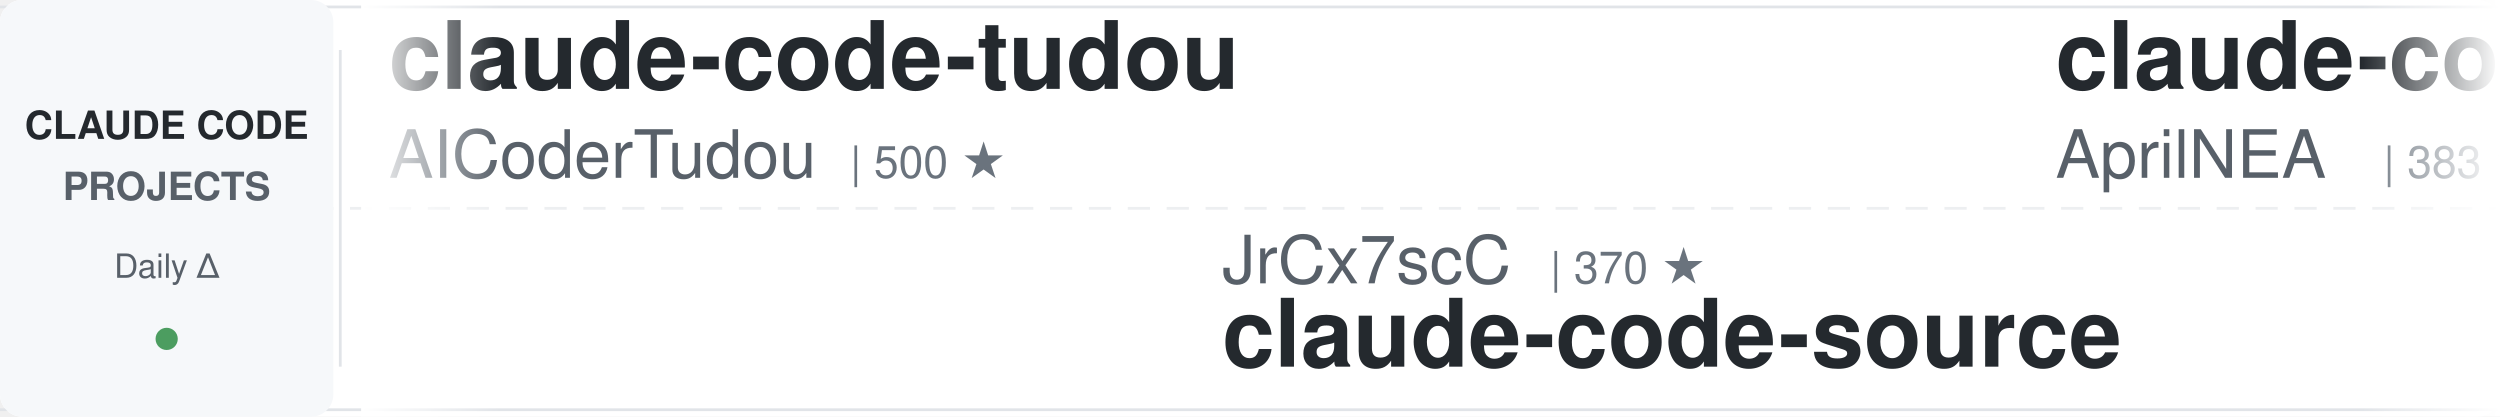
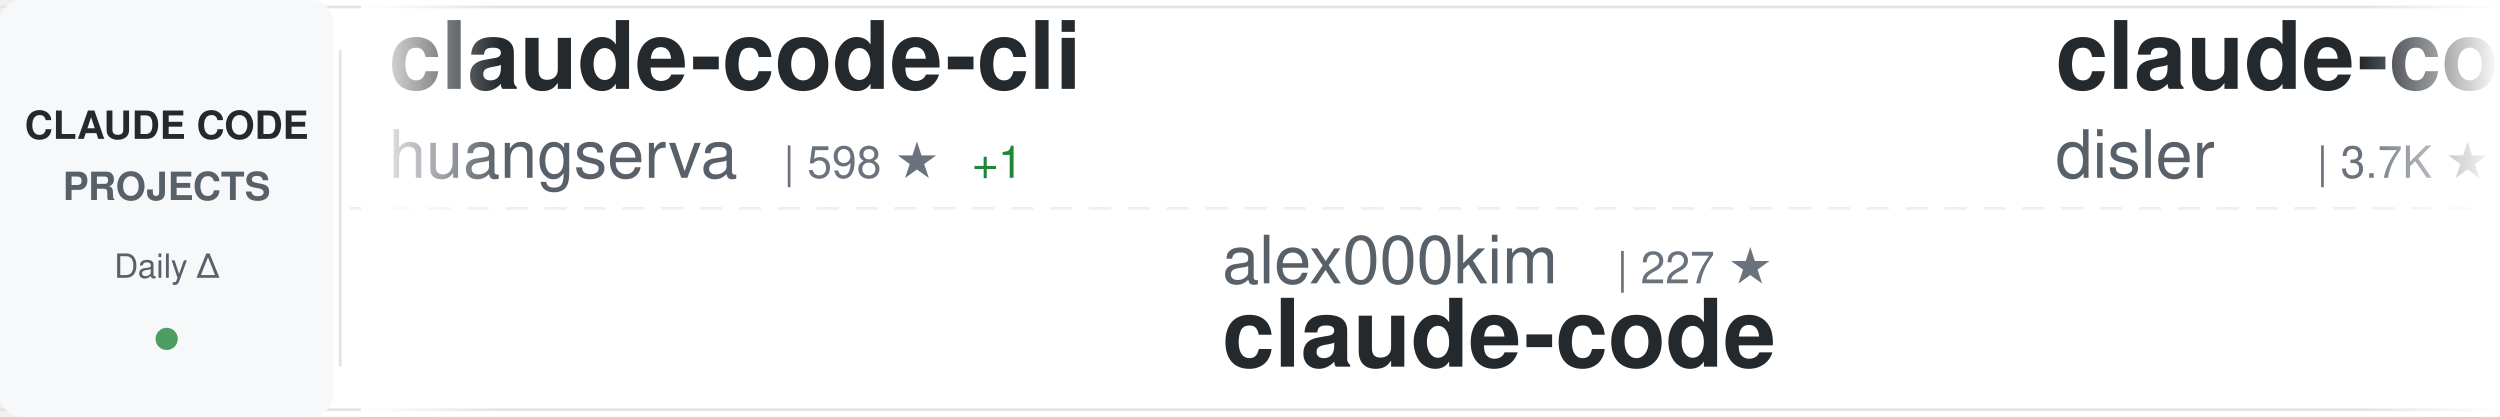
<svg xmlns="http://www.w3.org/2000/svg" width="900" height="150">
  <defs>
    <linearGradient id="awesomeLeftFade" x1="0%" y1="0%" x2="100%" y2="0%">
      <stop offset="0%" style="stop-color:#ffffff;stop-opacity:1" />
      <stop offset="100%" style="stop-color:#ffffff;stop-opacity:0" />
    </linearGradient>
    <linearGradient id="awesomeRightFade" x1="0%" y1="0%" x2="100%" y2="0%">
      <stop offset="0%" style="stop-color:#ffffff;stop-opacity:0" />
      <stop offset="100%" style="stop-color:#ffffff;stop-opacity:1" />
    </linearGradient>
  </defs>
  <rect width="900" height="150" fill="#ffffff" rx="8" />
  <rect x="0" y="2" width="900" height="1" fill="#e1e4e8" />
  <rect x="0" y="147" width="900" height="1" fill="#e1e4e8" />
  <line x1="0" y1="75" x2="900" y2="75" stroke="#e1e4e8" stroke-width="1" stroke-dasharray="8 6" opacity="0.6" />
  <rect x="0" y="0" width="120" height="150" fill="#f6f8fa" rx="8" />
  <text x="60" y="50" font-family="-apple-system, BlinkMacSystemFont, 'Segoe UI', Helvetica, Arial, sans-serif" font-size="14" font-weight="600" fill="#24292e" text-anchor="middle">CLAUDE CODE</text>
  <text x="60" y="72" font-family="-apple-system, BlinkMacSystemFont, 'Segoe UI', Helvetica, Arial, sans-serif" font-size="14" font-weight="600" fill="#586069" text-anchor="middle">PROJECTS</text>
  <text x="60" y="100" font-family="-apple-system, BlinkMacSystemFont, 'Segoe UI', Helvetica, Arial, sans-serif" font-size="12" font-weight="500" fill="#586069" text-anchor="middle">Daily Δ</text>
  <circle cx="60" cy="122" r="4" fill="#22863a" opacity="0.8" />
  <rect x="122" y="18" width="1" height="114" fill="#e1e4e8" />
  <clipPath id="awesomeTickerClip">
    <rect x="130" y="0" width="770" height="150" />
  </clipPath>
  <g clip-path="url(#awesomeTickerClip)">
    <g id="awesomeTickerItems">
      <animateTransform attributeName="transform" attributeType="XML" type="translate" from="0 0" to="-3000 0" dur="54s" repeatCount="indefinite" />
      <g transform="translate(0, 0)">
-         <text x="140" y="32" font-family="-apple-system, BlinkMacSystemFont, 'Segoe UI', Helvetica, Arial, sans-serif" font-size="34" font-weight="600" fill="#24292e">claude-code-tudou</text>
-         <text x="140" y="64" font-family="-apple-system, BlinkMacSystemFont, 'Segoe UI', Helvetica, Arial, sans-serif" font-size="24" font-weight="400" fill="#586069">AICoderTudou</text>
-         <text x="306" y="64" font-family="-apple-system, BlinkMacSystemFont, 'Segoe UI', Helvetica, Arial, sans-serif" font-size="16" font-weight="500" fill="#6a737d">| 500 ★</text>
+         <text x="140" y="32" font-family="-apple-system, BlinkMacSystemFont, 'Segoe UI', Helvetica, Arial, sans-serif" font-size="34" font-weight="600" fill="#24292e">claude-code-cli</text>
+         <text x="140" y="64" font-family="-apple-system, BlinkMacSystemFont, 'Segoe UI', Helvetica, Arial, sans-serif" font-size="24" font-weight="400" fill="#586069">huangserva</text>
+         <text x="282" y="64" font-family="-apple-system, BlinkMacSystemFont, 'Segoe UI', Helvetica, Arial, sans-serif" font-size="16" font-weight="500" fill="#6a737d">| 598 ★</text>
+         <text x="350" y="64" font-family="-apple-system, BlinkMacSystemFont, 'Segoe UI', Helvetica, Arial, sans-serif" font-size="16" font-weight="500" fill="#22863a"> +1</text>
      </g>
      <g transform="translate(300, 0)">
-         <text x="140" y="102" font-family="-apple-system, BlinkMacSystemFont, 'Segoe UI', Helvetica, Arial, sans-serif" font-size="24" font-weight="400" fill="#586069">JrCx7scC</text>
-         <text x="258" y="102" font-family="-apple-system, BlinkMacSystemFont, 'Segoe UI', Helvetica, Arial, sans-serif" font-size="16" font-weight="500" fill="#6a737d">| 370 ★</text>
-         <text x="140" y="132" font-family="-apple-system, BlinkMacSystemFont, 'Segoe UI', Helvetica, Arial, sans-serif" font-size="34" font-weight="600" fill="#24292e">claude-code-source</text>
+         <text x="140" y="102" font-family="-apple-system, BlinkMacSystemFont, 'Segoe UI', Helvetica, Arial, sans-serif" font-size="24" font-weight="400" fill="#586069">alex000kim</text>
+         <text x="282" y="102" font-family="-apple-system, BlinkMacSystemFont, 'Segoe UI', Helvetica, Arial, sans-serif" font-size="16" font-weight="500" fill="#6a737d">| 227 ★</text>
+         <text x="140" y="132" font-family="-apple-system, BlinkMacSystemFont, 'Segoe UI', Helvetica, Arial, sans-serif" font-size="34" font-weight="600" fill="#24292e">claude-code</text>
      </g>
      <g transform="translate(600, 0)">
-         <text x="140" y="32" font-family="-apple-system, BlinkMacSystemFont, 'Segoe UI', Helvetica, Arial, sans-serif" font-size="34" font-weight="600" fill="#24292e">claude-code-source</text>
-         <text x="140" y="64" font-family="-apple-system, BlinkMacSystemFont, 'Segoe UI', Helvetica, Arial, sans-serif" font-size="24" font-weight="400" fill="#586069">AprilNEA</text>
-         <text x="258" y="64" font-family="-apple-system, BlinkMacSystemFont, 'Segoe UI', Helvetica, Arial, sans-serif" font-size="16" font-weight="500" fill="#6a737d">| 383 ★</text>
+         <text x="140" y="32" font-family="-apple-system, BlinkMacSystemFont, 'Segoe UI', Helvetica, Arial, sans-serif" font-size="34" font-weight="600" fill="#24292e">claude-code-hooks-master...</text>
+         <text x="140" y="64" font-family="-apple-system, BlinkMacSystemFont, 'Segoe UI', Helvetica, Arial, sans-serif" font-size="24" font-weight="400" fill="#586069">disler</text>
+         <text x="234" y="64" font-family="-apple-system, BlinkMacSystemFont, 'Segoe UI', Helvetica, Arial, sans-serif" font-size="16" font-weight="500" fill="#6a737d">| 3.7K ★</text>
+         <text x="311" y="64" font-family="-apple-system, BlinkMacSystemFont, 'Segoe UI', Helvetica, Arial, sans-serif" font-size="16" font-weight="500" fill="#22863a"> +1</text>
      </g>
      <g transform="translate(900, 0)">
-         <text x="140" y="102" font-family="-apple-system, BlinkMacSystemFont, 'Segoe UI', Helvetica, Arial, sans-serif" font-size="24" font-weight="400" fill="#586069">anthropics</text>
-         <text x="282" y="102" font-family="-apple-system, BlinkMacSystemFont, 'Segoe UI', Helvetica, Arial, sans-serif" font-size="16" font-weight="500" fill="#6a737d">| 865 ★</text>
-         <text x="350" y="102" font-family="-apple-system, BlinkMacSystemFont, 'Segoe UI', Helvetica, Arial, sans-serif" font-size="16" font-weight="500" fill="#22863a"> +2</text>
-         <text x="140" y="132" font-family="-apple-system, BlinkMacSystemFont, 'Segoe UI', Helvetica, Arial, sans-serif" font-size="34" font-weight="600" fill="#24292e">claude-code-base-action</text>
+         <text x="140" y="102" font-family="-apple-system, BlinkMacSystemFont, 'Segoe UI', Helvetica, Arial, sans-serif" font-size="24" font-weight="400" fill="#586069">pengchengneo</text>
+         <text x="306" y="102" font-family="-apple-system, BlinkMacSystemFont, 'Segoe UI', Helvetica, Arial, sans-serif" font-size="16" font-weight="500" fill="#6a737d">| 1.5K ★</text>
+         <text x="383" y="102" font-family="-apple-system, BlinkMacSystemFont, 'Segoe UI', Helvetica, Arial, sans-serif" font-size="16" font-weight="500" fill="#22863a"> +4</text>
+         <text x="140" y="132" font-family="-apple-system, BlinkMacSystemFont, 'Segoe UI', Helvetica, Arial, sans-serif" font-size="34" font-weight="600" fill="#24292e">Claude-Code</text>
      </g>
      <g transform="translate(1200, 0)">
-         <text x="140" y="32" font-family="-apple-system, BlinkMacSystemFont, 'Segoe UI', Helvetica, Arial, sans-serif" font-size="34" font-weight="600" fill="#24292e">my-claude-code-setup</text>
-         <text x="140" y="64" font-family="-apple-system, BlinkMacSystemFont, 'Segoe UI', Helvetica, Arial, sans-serif" font-size="24" font-weight="400" fill="#586069">centminmod</text>
-         <text x="282" y="64" font-family="-apple-system, BlinkMacSystemFont, 'Segoe UI', Helvetica, Arial, sans-serif" font-size="16" font-weight="500" fill="#6a737d">| 2.4K ★</text>
-         <text x="359" y="64" font-family="-apple-system, BlinkMacSystemFont, 'Segoe UI', Helvetica, Arial, sans-serif" font-size="16" font-weight="500" fill="#22863a"> +3</text>
-       </g>
-       <g transform="translate(1500, 0)">
-         <text x="140" y="102" font-family="-apple-system, BlinkMacSystemFont, 'Segoe UI', Helvetica, Arial, sans-serif" font-size="24" font-weight="400" fill="#586069">anthropics</text>
-         <text x="282" y="102" font-family="-apple-system, BlinkMacSystemFont, 'Segoe UI', Helvetica, Arial, sans-serif" font-size="16" font-weight="500" fill="#6a737d">| 5.0K ★</text>
-         <text x="359" y="102" font-family="-apple-system, BlinkMacSystemFont, 'Segoe UI', Helvetica, Arial, sans-serif" font-size="16" font-weight="500" fill="#22863a"> +17</text>
-         <text x="140" y="132" font-family="-apple-system, BlinkMacSystemFont, 'Segoe UI', Helvetica, Arial, sans-serif" font-size="34" font-weight="600" fill="#24292e">claude-code-security-rev...</text>
-       </g>
-       <g transform="translate(1800, 0)">
        <text x="140" y="32" font-family="-apple-system, BlinkMacSystemFont, 'Segoe UI', Helvetica, Arial, sans-serif" font-size="34" font-weight="600" fill="#24292e">awesome-claude-code-suba...</text>
        <text x="140" y="64" font-family="-apple-system, BlinkMacSystemFont, 'Segoe UI', Helvetica, Arial, sans-serif" font-size="24" font-weight="400" fill="#586069">VoltAgent</text>
        <text x="270" y="64" font-family="-apple-system, BlinkMacSystemFont, 'Segoe UI', Helvetica, Arial, sans-serif" font-size="16" font-weight="500" fill="#6a737d">| 21.3K ★</text>
-         <text x="356" y="64" font-family="-apple-system, BlinkMacSystemFont, 'Segoe UI', Helvetica, Arial, sans-serif" font-size="16" font-weight="500" fill="#22863a"> +34</text>
+         <text x="356" y="64" font-family="-apple-system, BlinkMacSystemFont, 'Segoe UI', Helvetica, Arial, sans-serif" font-size="16" font-weight="500" fill="#22863a"> +38</text>
+       </g>
+       <g transform="translate(1500, 0)">
+         <text x="140" y="102" font-family="-apple-system, BlinkMacSystemFont, 'Segoe UI', Helvetica, Arial, sans-serif" font-size="24" font-weight="400" fill="#586069">catlog22</text>
+         <text x="258" y="102" font-family="-apple-system, BlinkMacSystemFont, 'Segoe UI', Helvetica, Arial, sans-serif" font-size="16" font-weight="500" fill="#6a737d">| 2.1K ★</text>
+         <text x="335" y="102" font-family="-apple-system, BlinkMacSystemFont, 'Segoe UI', Helvetica, Arial, sans-serif" font-size="16" font-weight="500" fill="#22863a"> +6</text>
+         <text x="140" y="132" font-family="-apple-system, BlinkMacSystemFont, 'Segoe UI', Helvetica, Arial, sans-serif" font-size="34" font-weight="600" fill="#24292e">Claude-Code-Workflow</text>
+       </g>
+       <g transform="translate(1800, 0)">
+         <text x="140" y="32" font-family="-apple-system, BlinkMacSystemFont, 'Segoe UI', Helvetica, Arial, sans-serif" font-size="34" font-weight="600" fill="#24292e">claude-code-book</text>
+         <text x="140" y="64" font-family="-apple-system, BlinkMacSystemFont, 'Segoe UI', Helvetica, Arial, sans-serif" font-size="24" font-weight="400" fill="#586069">lintsinghua</text>
+         <text x="294" y="64" font-family="-apple-system, BlinkMacSystemFont, 'Segoe UI', Helvetica, Arial, sans-serif" font-size="16" font-weight="500" fill="#6a737d">| 3.6K ★</text>
+         <text x="371" y="64" font-family="-apple-system, BlinkMacSystemFont, 'Segoe UI', Helvetica, Arial, sans-serif" font-size="16" font-weight="500" fill="#22863a"> +9</text>
      </g>
      <g transform="translate(2100, 0)">
-         <text x="140" y="102" font-family="-apple-system, BlinkMacSystemFont, 'Segoe UI', Helvetica, Arial, sans-serif" font-size="24" font-weight="400" fill="#586069">wanshuiyin</text>
-         <text x="282" y="102" font-family="-apple-system, BlinkMacSystemFont, 'Segoe UI', Helvetica, Arial, sans-serif" font-size="16" font-weight="500" fill="#6a737d">| 11.5K ★</text>
-         <text x="368" y="102" font-family="-apple-system, BlinkMacSystemFont, 'Segoe UI', Helvetica, Arial, sans-serif" font-size="16" font-weight="500" fill="#22863a"> +81</text>
-         <text x="140" y="132" font-family="-apple-system, BlinkMacSystemFont, 'Segoe UI', Helvetica, Arial, sans-serif" font-size="34" font-weight="600" fill="#24292e">Auto-claude-code-researc...</text>
+         <text x="140" y="102" font-family="-apple-system, BlinkMacSystemFont, 'Segoe UI', Helvetica, Arial, sans-serif" font-size="24" font-weight="400" fill="#586069">Piebald-AI</text>
+         <text x="282" y="102" font-family="-apple-system, BlinkMacSystemFont, 'Segoe UI', Helvetica, Arial, sans-serif" font-size="16" font-weight="500" fill="#6a737d">| 10.8K ★</text>
+         <text x="368" y="102" font-family="-apple-system, BlinkMacSystemFont, 'Segoe UI', Helvetica, Arial, sans-serif" font-size="16" font-weight="500" fill="#22863a"> +24</text>
+         <text x="140" y="132" font-family="-apple-system, BlinkMacSystemFont, 'Segoe UI', Helvetica, Arial, sans-serif" font-size="34" font-weight="600" fill="#24292e">claude-code-system-promp...</text>
      </g>
      <g transform="translate(2400, 0)">
-         <text x="140" y="32" font-family="-apple-system, BlinkMacSystemFont, 'Segoe UI', Helvetica, Arial, sans-serif" font-size="34" font-weight="600" fill="#24292e">claude-code-infrastructu...</text>
-         <text x="140" y="64" font-family="-apple-system, BlinkMacSystemFont, 'Segoe UI', Helvetica, Arial, sans-serif" font-size="24" font-weight="400" fill="#586069">diet103</text>
-         <text x="246" y="64" font-family="-apple-system, BlinkMacSystemFont, 'Segoe UI', Helvetica, Arial, sans-serif" font-size="16" font-weight="500" fill="#6a737d">| 9.7K ★</text>
-         <text x="323" y="64" font-family="-apple-system, BlinkMacSystemFont, 'Segoe UI', Helvetica, Arial, sans-serif" font-size="16" font-weight="500" fill="#22863a"> +3</text>
+         <text x="140" y="32" font-family="-apple-system, BlinkMacSystemFont, 'Segoe UI', Helvetica, Arial, sans-serif" font-size="34" font-weight="600" fill="#24292e">claude-code-action</text>
+         <text x="140" y="64" font-family="-apple-system, BlinkMacSystemFont, 'Segoe UI', Helvetica, Arial, sans-serif" font-size="24" font-weight="400" fill="#586069">anthropics</text>
+         <text x="282" y="64" font-family="-apple-system, BlinkMacSystemFont, 'Segoe UI', Helvetica, Arial, sans-serif" font-size="16" font-weight="500" fill="#6a737d">| 7.9K ★</text>
+         <text x="359" y="64" font-family="-apple-system, BlinkMacSystemFont, 'Segoe UI', Helvetica, Arial, sans-serif" font-size="16" font-weight="500" fill="#22863a"> +17</text>
      </g>
      <g transform="translate(2700, 0)">
-         <text x="140" y="102" font-family="-apple-system, BlinkMacSystemFont, 'Segoe UI', Helvetica, Arial, sans-serif" font-size="24" font-weight="400" fill="#586069">yasasbanukaofficial</text>
-         <text x="390" y="102" font-family="-apple-system, BlinkMacSystemFont, 'Segoe UI', Helvetica, Arial, sans-serif" font-size="16" font-weight="500" fill="#6a737d">| 3.4K ★</text>
-         <text x="467" y="102" font-family="-apple-system, BlinkMacSystemFont, 'Segoe UI', Helvetica, Arial, sans-serif" font-size="16" font-weight="500" fill="#22863a"> +6</text>
+         <text x="140" y="102" font-family="-apple-system, BlinkMacSystemFont, 'Segoe UI', Helvetica, Arial, sans-serif" font-size="24" font-weight="400" fill="#586069">lowcortisolprogrammer</text>
+         <text x="414" y="102" font-family="-apple-system, BlinkMacSystemFont, 'Segoe UI', Helvetica, Arial, sans-serif" font-size="16" font-weight="500" fill="#6a737d">| 172 ★</text>
        <text x="140" y="132" font-family="-apple-system, BlinkMacSystemFont, 'Segoe UI', Helvetica, Arial, sans-serif" font-size="34" font-weight="600" fill="#24292e">claude-code</text>
      </g>
      <g transform="translate(3000, 0)">
-         <text x="140" y="32" font-family="-apple-system, BlinkMacSystemFont, 'Segoe UI', Helvetica, Arial, sans-serif" font-size="34" font-weight="600" fill="#24292e">claude-code-tudou</text>
-         <text x="140" y="64" font-family="-apple-system, BlinkMacSystemFont, 'Segoe UI', Helvetica, Arial, sans-serif" font-size="24" font-weight="400" fill="#586069">AICoderTudou</text>
-         <text x="306" y="64" font-family="-apple-system, BlinkMacSystemFont, 'Segoe UI', Helvetica, Arial, sans-serif" font-size="16" font-weight="500" fill="#6a737d">| 500 ★</text>
+         <text x="140" y="32" font-family="-apple-system, BlinkMacSystemFont, 'Segoe UI', Helvetica, Arial, sans-serif" font-size="34" font-weight="600" fill="#24292e">claude-code-cli</text>
+         <text x="140" y="64" font-family="-apple-system, BlinkMacSystemFont, 'Segoe UI', Helvetica, Arial, sans-serif" font-size="24" font-weight="400" fill="#586069">huangserva</text>
+         <text x="282" y="64" font-family="-apple-system, BlinkMacSystemFont, 'Segoe UI', Helvetica, Arial, sans-serif" font-size="16" font-weight="500" fill="#6a737d">| 598 ★</text>
+         <text x="350" y="64" font-family="-apple-system, BlinkMacSystemFont, 'Segoe UI', Helvetica, Arial, sans-serif" font-size="16" font-weight="500" fill="#22863a"> +1</text>
      </g>
      <g transform="translate(3300, 0)">
-         <text x="140" y="102" font-family="-apple-system, BlinkMacSystemFont, 'Segoe UI', Helvetica, Arial, sans-serif" font-size="24" font-weight="400" fill="#586069">JrCx7scC</text>
-         <text x="258" y="102" font-family="-apple-system, BlinkMacSystemFont, 'Segoe UI', Helvetica, Arial, sans-serif" font-size="16" font-weight="500" fill="#6a737d">| 370 ★</text>
-         <text x="140" y="132" font-family="-apple-system, BlinkMacSystemFont, 'Segoe UI', Helvetica, Arial, sans-serif" font-size="34" font-weight="600" fill="#24292e">claude-code-source</text>
+         <text x="140" y="102" font-family="-apple-system, BlinkMacSystemFont, 'Segoe UI', Helvetica, Arial, sans-serif" font-size="24" font-weight="400" fill="#586069">alex000kim</text>
+         <text x="282" y="102" font-family="-apple-system, BlinkMacSystemFont, 'Segoe UI', Helvetica, Arial, sans-serif" font-size="16" font-weight="500" fill="#6a737d">| 227 ★</text>
+         <text x="140" y="132" font-family="-apple-system, BlinkMacSystemFont, 'Segoe UI', Helvetica, Arial, sans-serif" font-size="34" font-weight="600" fill="#24292e">claude-code</text>
      </g>
      <g transform="translate(3600, 0)">
-         <text x="140" y="32" font-family="-apple-system, BlinkMacSystemFont, 'Segoe UI', Helvetica, Arial, sans-serif" font-size="34" font-weight="600" fill="#24292e">claude-code-source</text>
-         <text x="140" y="64" font-family="-apple-system, BlinkMacSystemFont, 'Segoe UI', Helvetica, Arial, sans-serif" font-size="24" font-weight="400" fill="#586069">AprilNEA</text>
-         <text x="258" y="64" font-family="-apple-system, BlinkMacSystemFont, 'Segoe UI', Helvetica, Arial, sans-serif" font-size="16" font-weight="500" fill="#6a737d">| 383 ★</text>
+         <text x="140" y="32" font-family="-apple-system, BlinkMacSystemFont, 'Segoe UI', Helvetica, Arial, sans-serif" font-size="34" font-weight="600" fill="#24292e">claude-code-hooks-master...</text>
+         <text x="140" y="64" font-family="-apple-system, BlinkMacSystemFont, 'Segoe UI', Helvetica, Arial, sans-serif" font-size="24" font-weight="400" fill="#586069">disler</text>
+         <text x="234" y="64" font-family="-apple-system, BlinkMacSystemFont, 'Segoe UI', Helvetica, Arial, sans-serif" font-size="16" font-weight="500" fill="#6a737d">| 3.7K ★</text>
+         <text x="311" y="64" font-family="-apple-system, BlinkMacSystemFont, 'Segoe UI', Helvetica, Arial, sans-serif" font-size="16" font-weight="500" fill="#22863a"> +1</text>
      </g>
      <g transform="translate(3900, 0)">
-         <text x="140" y="102" font-family="-apple-system, BlinkMacSystemFont, 'Segoe UI', Helvetica, Arial, sans-serif" font-size="24" font-weight="400" fill="#586069">anthropics</text>
-         <text x="282" y="102" font-family="-apple-system, BlinkMacSystemFont, 'Segoe UI', Helvetica, Arial, sans-serif" font-size="16" font-weight="500" fill="#6a737d">| 865 ★</text>
-         <text x="350" y="102" font-family="-apple-system, BlinkMacSystemFont, 'Segoe UI', Helvetica, Arial, sans-serif" font-size="16" font-weight="500" fill="#22863a"> +2</text>
-         <text x="140" y="132" font-family="-apple-system, BlinkMacSystemFont, 'Segoe UI', Helvetica, Arial, sans-serif" font-size="34" font-weight="600" fill="#24292e">claude-code-base-action</text>
+         <text x="140" y="102" font-family="-apple-system, BlinkMacSystemFont, 'Segoe UI', Helvetica, Arial, sans-serif" font-size="24" font-weight="400" fill="#586069">pengchengneo</text>
+         <text x="306" y="102" font-family="-apple-system, BlinkMacSystemFont, 'Segoe UI', Helvetica, Arial, sans-serif" font-size="16" font-weight="500" fill="#6a737d">| 1.5K ★</text>
+         <text x="383" y="102" font-family="-apple-system, BlinkMacSystemFont, 'Segoe UI', Helvetica, Arial, sans-serif" font-size="16" font-weight="500" fill="#22863a"> +4</text>
+         <text x="140" y="132" font-family="-apple-system, BlinkMacSystemFont, 'Segoe UI', Helvetica, Arial, sans-serif" font-size="34" font-weight="600" fill="#24292e">Claude-Code</text>
      </g>
    </g>
  </g>
  <rect x="130" y="0" width="50" height="150" fill="url(#awesomeLeftFade)" />
  <rect x="850" y="0" width="50" height="150" fill="url(#awesomeRightFade)" />
</svg>
